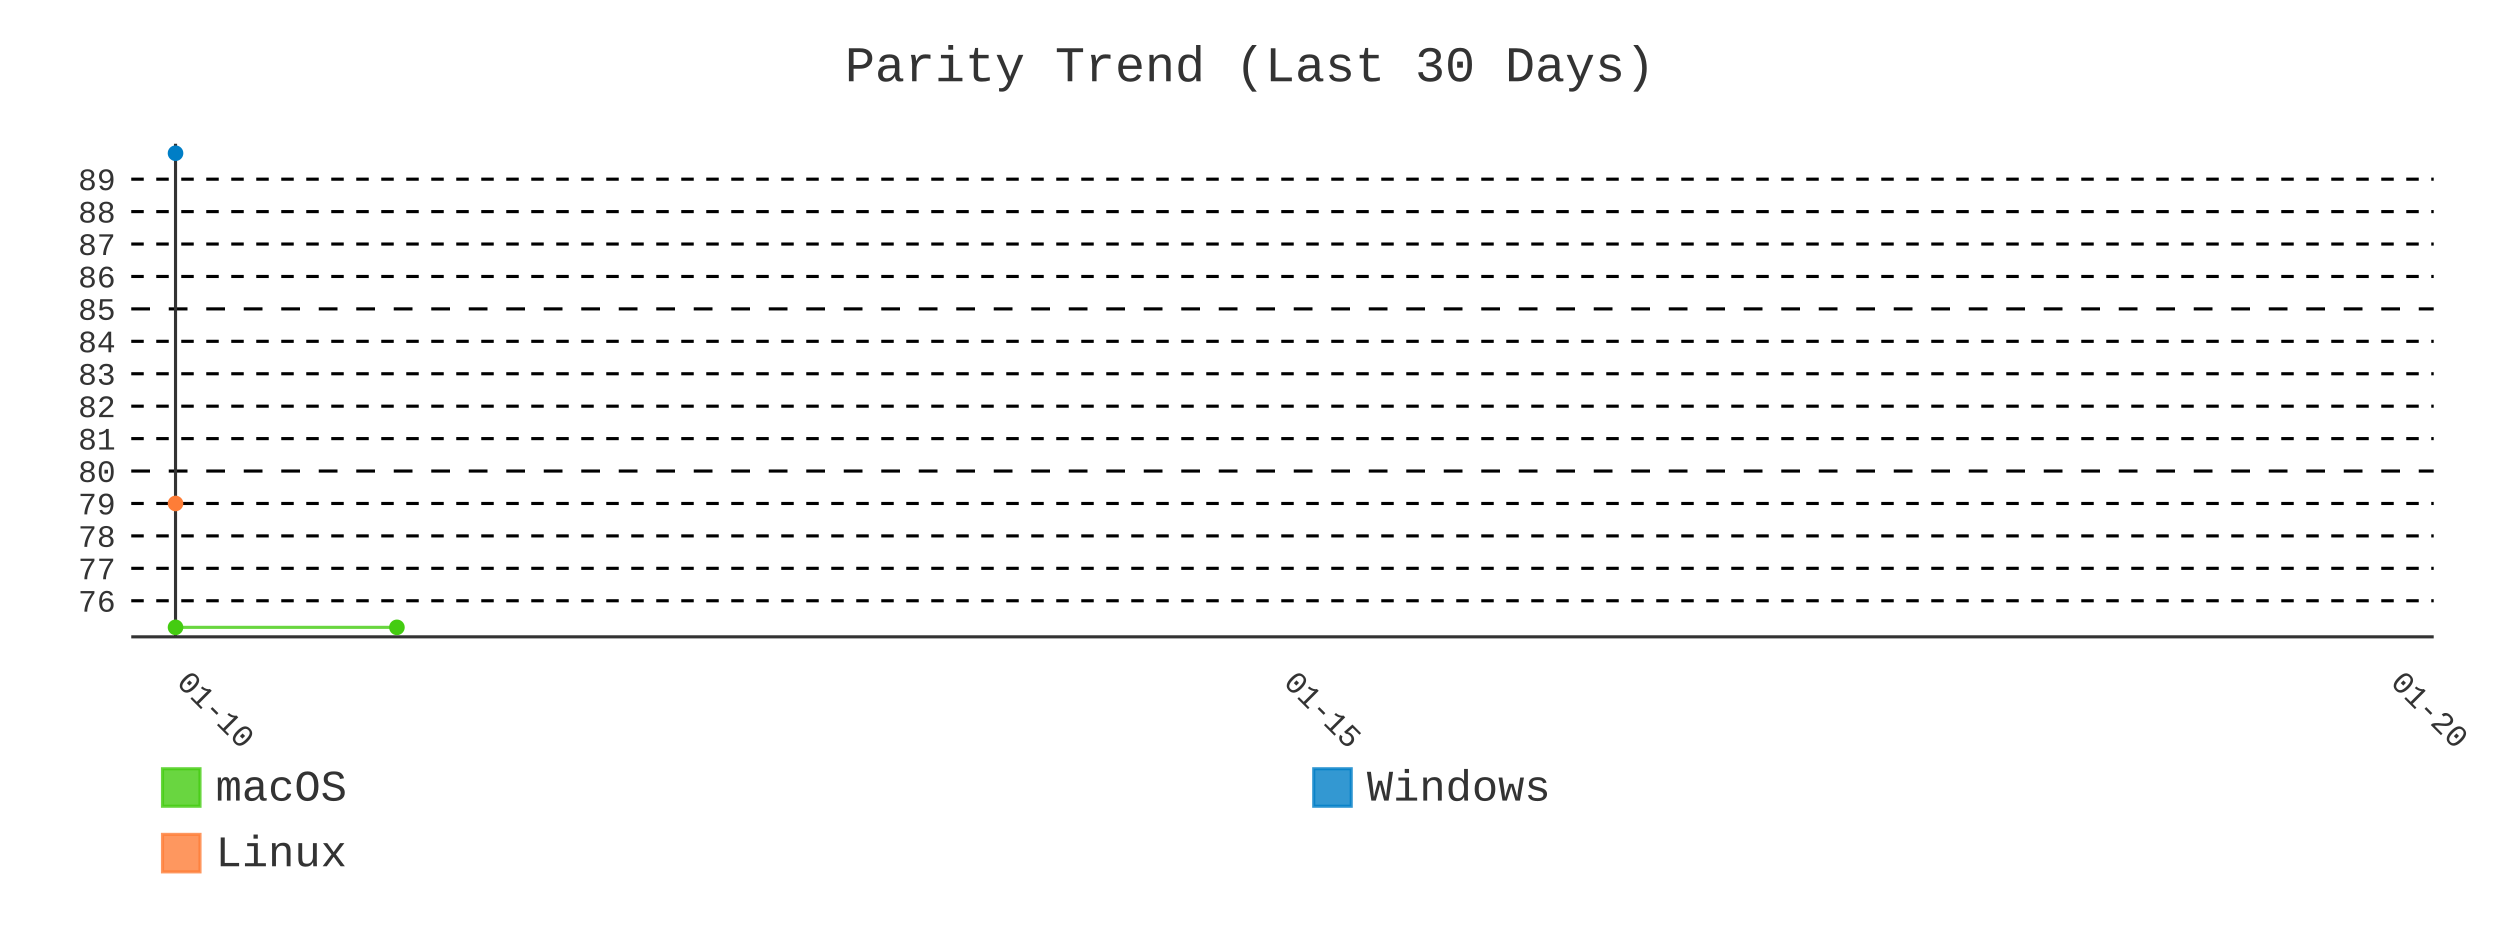
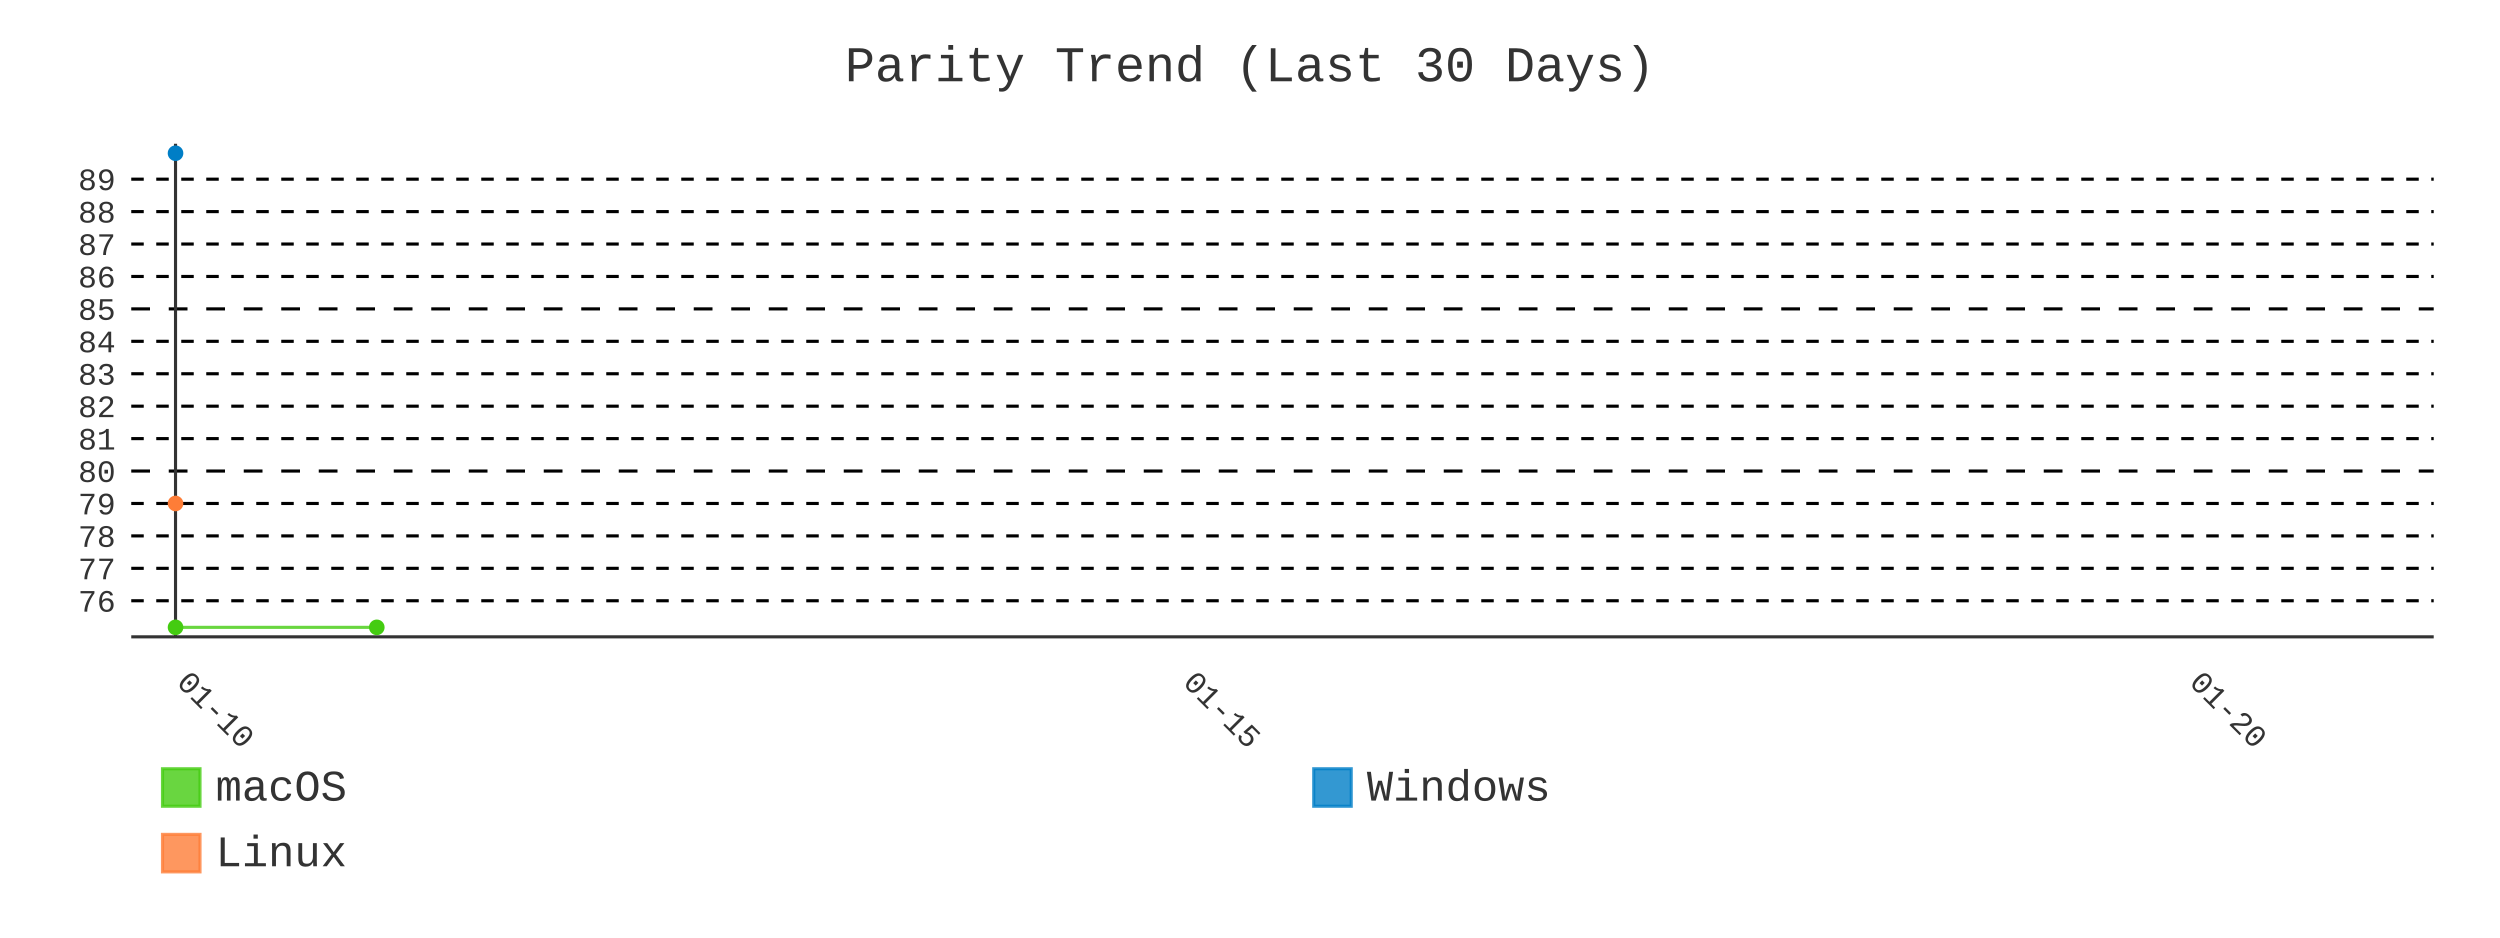
- <svg xmlns="http://www.w3.org/2000/svg" id="chart-d2ce013e-78e4-421b-8baa-bdefd5567eba" class="pygal-chart" viewBox="0 0 800 300">
+ <svg xmlns="http://www.w3.org/2000/svg" id="chart-d66a697c-62a6-405b-9be9-858db701b9ec" class="pygal-chart" viewBox="0 0 800 300">
  <defs>
-     <style type="text/css">#chart-d2ce013e-78e4-421b-8baa-bdefd5567eba{-webkit-user-select:none;-webkit-font-smoothing:antialiased;font-family:Consolas,"Liberation Mono",Menlo,Courier,monospace}#chart-d2ce013e-78e4-421b-8baa-bdefd5567eba .title{font-family:Consolas,"Liberation Mono",Menlo,Courier,monospace;font-size:16px}#chart-d2ce013e-78e4-421b-8baa-bdefd5567eba .legends .legend text{font-family:Consolas,"Liberation Mono",Menlo,Courier,monospace;font-size:14px}#chart-d2ce013e-78e4-421b-8baa-bdefd5567eba .axis text{font-family:Consolas,"Liberation Mono",Menlo,Courier,monospace;font-size:10px}#chart-d2ce013e-78e4-421b-8baa-bdefd5567eba .axis text.major{font-family:Consolas,"Liberation Mono",Menlo,Courier,monospace;font-size:10px}#chart-d2ce013e-78e4-421b-8baa-bdefd5567eba .text-overlay text.value{font-family:Consolas,"Liberation Mono",Menlo,Courier,monospace;font-size:16px}#chart-d2ce013e-78e4-421b-8baa-bdefd5567eba .text-overlay text.label{font-family:Consolas,"Liberation Mono",Menlo,Courier,monospace;font-size:10px}#chart-d2ce013e-78e4-421b-8baa-bdefd5567eba .tooltip{font-family:Consolas,"Liberation Mono",Menlo,Courier,monospace;font-size:14px}#chart-d2ce013e-78e4-421b-8baa-bdefd5567eba text.no_data{font-family:Consolas,"Liberation Mono",Menlo,Courier,monospace;font-size:64px}
- #chart-d2ce013e-78e4-421b-8baa-bdefd5567eba{background-color:transparent}#chart-d2ce013e-78e4-421b-8baa-bdefd5567eba path,#chart-d2ce013e-78e4-421b-8baa-bdefd5567eba line,#chart-d2ce013e-78e4-421b-8baa-bdefd5567eba rect,#chart-d2ce013e-78e4-421b-8baa-bdefd5567eba circle{-webkit-transition:400ms;-moz-transition:400ms;transition:400ms}#chart-d2ce013e-78e4-421b-8baa-bdefd5567eba .graph &gt; .background{fill:transparent}#chart-d2ce013e-78e4-421b-8baa-bdefd5567eba .plot &gt; .background{fill:transparent}#chart-d2ce013e-78e4-421b-8baa-bdefd5567eba .graph{fill:#333}#chart-d2ce013e-78e4-421b-8baa-bdefd5567eba text.no_data{fill:#333}#chart-d2ce013e-78e4-421b-8baa-bdefd5567eba .title{fill:#333}#chart-d2ce013e-78e4-421b-8baa-bdefd5567eba .legends .legend text{fill:#333}#chart-d2ce013e-78e4-421b-8baa-bdefd5567eba .legends .legend:hover text{fill:#333}#chart-d2ce013e-78e4-421b-8baa-bdefd5567eba .axis .line{stroke:#333}#chart-d2ce013e-78e4-421b-8baa-bdefd5567eba .axis .guide.line{stroke:#666}#chart-d2ce013e-78e4-421b-8baa-bdefd5567eba .axis .major.line{stroke:#333}#chart-d2ce013e-78e4-421b-8baa-bdefd5567eba .axis text.major{fill:#333}#chart-d2ce013e-78e4-421b-8baa-bdefd5567eba .axis.y .guides:hover .guide.line,#chart-d2ce013e-78e4-421b-8baa-bdefd5567eba .line-graph .axis.x .guides:hover .guide.line,#chart-d2ce013e-78e4-421b-8baa-bdefd5567eba .stackedline-graph .axis.x .guides:hover .guide.line,#chart-d2ce013e-78e4-421b-8baa-bdefd5567eba .xy-graph .axis.x .guides:hover .guide.line{stroke:#333}#chart-d2ce013e-78e4-421b-8baa-bdefd5567eba .axis .guides:hover text{fill:#333}#chart-d2ce013e-78e4-421b-8baa-bdefd5567eba .reactive{fill-opacity:.8;stroke-opacity:.8;stroke-width:1}#chart-d2ce013e-78e4-421b-8baa-bdefd5567eba .ci{stroke:#333}#chart-d2ce013e-78e4-421b-8baa-bdefd5567eba .reactive.active,#chart-d2ce013e-78e4-421b-8baa-bdefd5567eba .active .reactive{fill-opacity:.9;stroke-opacity:.9;stroke-width:4}#chart-d2ce013e-78e4-421b-8baa-bdefd5567eba .ci .reactive.active{stroke-width:1.5}#chart-d2ce013e-78e4-421b-8baa-bdefd5567eba .series text{fill:#333}#chart-d2ce013e-78e4-421b-8baa-bdefd5567eba .tooltip rect{fill:transparent;stroke:#333;-webkit-transition:opacity 400ms;-moz-transition:opacity 400ms;transition:opacity 400ms}#chart-d2ce013e-78e4-421b-8baa-bdefd5567eba .tooltip .label{fill:#333}#chart-d2ce013e-78e4-421b-8baa-bdefd5567eba .tooltip .label{fill:#333}#chart-d2ce013e-78e4-421b-8baa-bdefd5567eba .tooltip .legend{font-size:.8em;fill:#666}#chart-d2ce013e-78e4-421b-8baa-bdefd5567eba .tooltip .x_label{font-size:.6em;fill:#333}#chart-d2ce013e-78e4-421b-8baa-bdefd5567eba .tooltip .xlink{font-size:.5em;text-decoration:underline}#chart-d2ce013e-78e4-421b-8baa-bdefd5567eba .tooltip .value{font-size:1.5em}#chart-d2ce013e-78e4-421b-8baa-bdefd5567eba .bound{font-size:.5em}#chart-d2ce013e-78e4-421b-8baa-bdefd5567eba .max-value{font-size:.75em;fill:#666}#chart-d2ce013e-78e4-421b-8baa-bdefd5567eba .map-element{fill:transparent;stroke:#666 !important}#chart-d2ce013e-78e4-421b-8baa-bdefd5567eba .map-element .reactive{fill-opacity:inherit;stroke-opacity:inherit}#chart-d2ce013e-78e4-421b-8baa-bdefd5567eba .color-0,#chart-d2ce013e-78e4-421b-8baa-bdefd5567eba .color-0 a:visited{stroke:#4c1;fill:#4c1}#chart-d2ce013e-78e4-421b-8baa-bdefd5567eba .color-1,#chart-d2ce013e-78e4-421b-8baa-bdefd5567eba .color-1 a:visited{stroke:#007ec6;fill:#007ec6}#chart-d2ce013e-78e4-421b-8baa-bdefd5567eba .color-2,#chart-d2ce013e-78e4-421b-8baa-bdefd5567eba .color-2 a:visited{stroke:#fe7d37;fill:#fe7d37}#chart-d2ce013e-78e4-421b-8baa-bdefd5567eba .text-overlay .color-0 text{fill:black}#chart-d2ce013e-78e4-421b-8baa-bdefd5567eba .text-overlay .color-1 text{fill:black}#chart-d2ce013e-78e4-421b-8baa-bdefd5567eba .text-overlay .color-2 text{fill:black}#chart-d2ce013e-78e4-421b-8baa-bdefd5567eba .series{stroke-width:2}#chart-d2ce013e-78e4-421b-8baa-bdefd5567eba .series.serie-0{stroke-width:2}#chart-d2ce013e-78e4-421b-8baa-bdefd5567eba .series.serie-1{stroke-width:2}#chart-d2ce013e-78e4-421b-8baa-bdefd5567eba .series.serie-2{stroke-width:2}
- #chart-d2ce013e-78e4-421b-8baa-bdefd5567eba text.no_data{text-anchor:middle}#chart-d2ce013e-78e4-421b-8baa-bdefd5567eba .guide.line{fill:none}#chart-d2ce013e-78e4-421b-8baa-bdefd5567eba .centered{text-anchor:middle}#chart-d2ce013e-78e4-421b-8baa-bdefd5567eba .title{text-anchor:middle}#chart-d2ce013e-78e4-421b-8baa-bdefd5567eba .legends .legend text{fill-opacity:1}#chart-d2ce013e-78e4-421b-8baa-bdefd5567eba .axis.x text{text-anchor:middle}#chart-d2ce013e-78e4-421b-8baa-bdefd5567eba .axis.x:not(.web) text[transform]{text-anchor:start}#chart-d2ce013e-78e4-421b-8baa-bdefd5567eba .axis.x:not(.web) text[transform].backwards{text-anchor:end}#chart-d2ce013e-78e4-421b-8baa-bdefd5567eba .axis.y text{text-anchor:end}#chart-d2ce013e-78e4-421b-8baa-bdefd5567eba .axis.y text[transform].backwards{text-anchor:start}#chart-d2ce013e-78e4-421b-8baa-bdefd5567eba .axis.y2 text{text-anchor:start}#chart-d2ce013e-78e4-421b-8baa-bdefd5567eba .axis.y2 text[transform].backwards{text-anchor:end}#chart-d2ce013e-78e4-421b-8baa-bdefd5567eba .axis .guide.line{stroke-dasharray:4,4;stroke:black}#chart-d2ce013e-78e4-421b-8baa-bdefd5567eba .axis .major.guide.line{stroke-dasharray:6,6;stroke:black}#chart-d2ce013e-78e4-421b-8baa-bdefd5567eba .horizontal .axis.y .guide.line,#chart-d2ce013e-78e4-421b-8baa-bdefd5567eba .horizontal .axis.y2 .guide.line,#chart-d2ce013e-78e4-421b-8baa-bdefd5567eba .vertical .axis.x .guide.line{opacity:0}#chart-d2ce013e-78e4-421b-8baa-bdefd5567eba .horizontal .axis.always_show .guide.line,#chart-d2ce013e-78e4-421b-8baa-bdefd5567eba .vertical .axis.always_show .guide.line{opacity:1 !important}#chart-d2ce013e-78e4-421b-8baa-bdefd5567eba .axis.y .guides:hover .guide.line,#chart-d2ce013e-78e4-421b-8baa-bdefd5567eba .axis.y2 .guides:hover .guide.line,#chart-d2ce013e-78e4-421b-8baa-bdefd5567eba .axis.x .guides:hover .guide.line{opacity:1}#chart-d2ce013e-78e4-421b-8baa-bdefd5567eba .axis .guides:hover text{opacity:1}#chart-d2ce013e-78e4-421b-8baa-bdefd5567eba .nofill{fill:none}#chart-d2ce013e-78e4-421b-8baa-bdefd5567eba .subtle-fill{fill-opacity:.2}#chart-d2ce013e-78e4-421b-8baa-bdefd5567eba .dot{stroke-width:1px;fill-opacity:1;stroke-opacity:1}#chart-d2ce013e-78e4-421b-8baa-bdefd5567eba .dot.active{stroke-width:5px}#chart-d2ce013e-78e4-421b-8baa-bdefd5567eba .dot.negative{fill:transparent}#chart-d2ce013e-78e4-421b-8baa-bdefd5567eba text,#chart-d2ce013e-78e4-421b-8baa-bdefd5567eba tspan{stroke:none !important}#chart-d2ce013e-78e4-421b-8baa-bdefd5567eba .series text.active{opacity:1}#chart-d2ce013e-78e4-421b-8baa-bdefd5567eba .tooltip rect{fill-opacity:.95;stroke-width:.5}#chart-d2ce013e-78e4-421b-8baa-bdefd5567eba .tooltip text{fill-opacity:1}#chart-d2ce013e-78e4-421b-8baa-bdefd5567eba .showable{visibility:hidden}#chart-d2ce013e-78e4-421b-8baa-bdefd5567eba .showable.shown{visibility:visible}#chart-d2ce013e-78e4-421b-8baa-bdefd5567eba .gauge-background{fill:rgba(229,229,229,1);stroke:none}#chart-d2ce013e-78e4-421b-8baa-bdefd5567eba .bg-lines{stroke:transparent;stroke-width:2px}</style>
+     <style type="text/css">#chart-d66a697c-62a6-405b-9be9-858db701b9ec{-webkit-user-select:none;-webkit-font-smoothing:antialiased;font-family:Consolas,"Liberation Mono",Menlo,Courier,monospace}#chart-d66a697c-62a6-405b-9be9-858db701b9ec .title{font-family:Consolas,"Liberation Mono",Menlo,Courier,monospace;font-size:16px}#chart-d66a697c-62a6-405b-9be9-858db701b9ec .legends .legend text{font-family:Consolas,"Liberation Mono",Menlo,Courier,monospace;font-size:14px}#chart-d66a697c-62a6-405b-9be9-858db701b9ec .axis text{font-family:Consolas,"Liberation Mono",Menlo,Courier,monospace;font-size:10px}#chart-d66a697c-62a6-405b-9be9-858db701b9ec .axis text.major{font-family:Consolas,"Liberation Mono",Menlo,Courier,monospace;font-size:10px}#chart-d66a697c-62a6-405b-9be9-858db701b9ec .text-overlay text.value{font-family:Consolas,"Liberation Mono",Menlo,Courier,monospace;font-size:16px}#chart-d66a697c-62a6-405b-9be9-858db701b9ec .text-overlay text.label{font-family:Consolas,"Liberation Mono",Menlo,Courier,monospace;font-size:10px}#chart-d66a697c-62a6-405b-9be9-858db701b9ec .tooltip{font-family:Consolas,"Liberation Mono",Menlo,Courier,monospace;font-size:14px}#chart-d66a697c-62a6-405b-9be9-858db701b9ec text.no_data{font-family:Consolas,"Liberation Mono",Menlo,Courier,monospace;font-size:64px}
+ #chart-d66a697c-62a6-405b-9be9-858db701b9ec{background-color:transparent}#chart-d66a697c-62a6-405b-9be9-858db701b9ec path,#chart-d66a697c-62a6-405b-9be9-858db701b9ec line,#chart-d66a697c-62a6-405b-9be9-858db701b9ec rect,#chart-d66a697c-62a6-405b-9be9-858db701b9ec circle{-webkit-transition:400ms;-moz-transition:400ms;transition:400ms}#chart-d66a697c-62a6-405b-9be9-858db701b9ec .graph &gt; .background{fill:transparent}#chart-d66a697c-62a6-405b-9be9-858db701b9ec .plot &gt; .background{fill:transparent}#chart-d66a697c-62a6-405b-9be9-858db701b9ec .graph{fill:#333}#chart-d66a697c-62a6-405b-9be9-858db701b9ec text.no_data{fill:#333}#chart-d66a697c-62a6-405b-9be9-858db701b9ec .title{fill:#333}#chart-d66a697c-62a6-405b-9be9-858db701b9ec .legends .legend text{fill:#333}#chart-d66a697c-62a6-405b-9be9-858db701b9ec .legends .legend:hover text{fill:#333}#chart-d66a697c-62a6-405b-9be9-858db701b9ec .axis .line{stroke:#333}#chart-d66a697c-62a6-405b-9be9-858db701b9ec .axis .guide.line{stroke:#666}#chart-d66a697c-62a6-405b-9be9-858db701b9ec .axis .major.line{stroke:#333}#chart-d66a697c-62a6-405b-9be9-858db701b9ec .axis text.major{fill:#333}#chart-d66a697c-62a6-405b-9be9-858db701b9ec .axis.y .guides:hover .guide.line,#chart-d66a697c-62a6-405b-9be9-858db701b9ec .line-graph .axis.x .guides:hover .guide.line,#chart-d66a697c-62a6-405b-9be9-858db701b9ec .stackedline-graph .axis.x .guides:hover .guide.line,#chart-d66a697c-62a6-405b-9be9-858db701b9ec .xy-graph .axis.x .guides:hover .guide.line{stroke:#333}#chart-d66a697c-62a6-405b-9be9-858db701b9ec .axis .guides:hover text{fill:#333}#chart-d66a697c-62a6-405b-9be9-858db701b9ec .reactive{fill-opacity:.8;stroke-opacity:.8;stroke-width:1}#chart-d66a697c-62a6-405b-9be9-858db701b9ec .ci{stroke:#333}#chart-d66a697c-62a6-405b-9be9-858db701b9ec .reactive.active,#chart-d66a697c-62a6-405b-9be9-858db701b9ec .active .reactive{fill-opacity:.9;stroke-opacity:.9;stroke-width:4}#chart-d66a697c-62a6-405b-9be9-858db701b9ec .ci .reactive.active{stroke-width:1.5}#chart-d66a697c-62a6-405b-9be9-858db701b9ec .series text{fill:#333}#chart-d66a697c-62a6-405b-9be9-858db701b9ec .tooltip rect{fill:transparent;stroke:#333;-webkit-transition:opacity 400ms;-moz-transition:opacity 400ms;transition:opacity 400ms}#chart-d66a697c-62a6-405b-9be9-858db701b9ec .tooltip .label{fill:#333}#chart-d66a697c-62a6-405b-9be9-858db701b9ec .tooltip .label{fill:#333}#chart-d66a697c-62a6-405b-9be9-858db701b9ec .tooltip .legend{font-size:.8em;fill:#666}#chart-d66a697c-62a6-405b-9be9-858db701b9ec .tooltip .x_label{font-size:.6em;fill:#333}#chart-d66a697c-62a6-405b-9be9-858db701b9ec .tooltip .xlink{font-size:.5em;text-decoration:underline}#chart-d66a697c-62a6-405b-9be9-858db701b9ec .tooltip .value{font-size:1.5em}#chart-d66a697c-62a6-405b-9be9-858db701b9ec .bound{font-size:.5em}#chart-d66a697c-62a6-405b-9be9-858db701b9ec .max-value{font-size:.75em;fill:#666}#chart-d66a697c-62a6-405b-9be9-858db701b9ec .map-element{fill:transparent;stroke:#666 !important}#chart-d66a697c-62a6-405b-9be9-858db701b9ec .map-element .reactive{fill-opacity:inherit;stroke-opacity:inherit}#chart-d66a697c-62a6-405b-9be9-858db701b9ec .color-0,#chart-d66a697c-62a6-405b-9be9-858db701b9ec .color-0 a:visited{stroke:#4c1;fill:#4c1}#chart-d66a697c-62a6-405b-9be9-858db701b9ec .color-1,#chart-d66a697c-62a6-405b-9be9-858db701b9ec .color-1 a:visited{stroke:#007ec6;fill:#007ec6}#chart-d66a697c-62a6-405b-9be9-858db701b9ec .color-2,#chart-d66a697c-62a6-405b-9be9-858db701b9ec .color-2 a:visited{stroke:#fe7d37;fill:#fe7d37}#chart-d66a697c-62a6-405b-9be9-858db701b9ec .text-overlay .color-0 text{fill:black}#chart-d66a697c-62a6-405b-9be9-858db701b9ec .text-overlay .color-1 text{fill:black}#chart-d66a697c-62a6-405b-9be9-858db701b9ec .text-overlay .color-2 text{fill:black}#chart-d66a697c-62a6-405b-9be9-858db701b9ec .series{stroke-width:2}#chart-d66a697c-62a6-405b-9be9-858db701b9ec .series.serie-0{stroke-width:2}#chart-d66a697c-62a6-405b-9be9-858db701b9ec .series.serie-1{stroke-width:2}#chart-d66a697c-62a6-405b-9be9-858db701b9ec .series.serie-2{stroke-width:2}
+ #chart-d66a697c-62a6-405b-9be9-858db701b9ec text.no_data{text-anchor:middle}#chart-d66a697c-62a6-405b-9be9-858db701b9ec .guide.line{fill:none}#chart-d66a697c-62a6-405b-9be9-858db701b9ec .centered{text-anchor:middle}#chart-d66a697c-62a6-405b-9be9-858db701b9ec .title{text-anchor:middle}#chart-d66a697c-62a6-405b-9be9-858db701b9ec .legends .legend text{fill-opacity:1}#chart-d66a697c-62a6-405b-9be9-858db701b9ec .axis.x text{text-anchor:middle}#chart-d66a697c-62a6-405b-9be9-858db701b9ec .axis.x:not(.web) text[transform]{text-anchor:start}#chart-d66a697c-62a6-405b-9be9-858db701b9ec .axis.x:not(.web) text[transform].backwards{text-anchor:end}#chart-d66a697c-62a6-405b-9be9-858db701b9ec .axis.y text{text-anchor:end}#chart-d66a697c-62a6-405b-9be9-858db701b9ec .axis.y text[transform].backwards{text-anchor:start}#chart-d66a697c-62a6-405b-9be9-858db701b9ec .axis.y2 text{text-anchor:start}#chart-d66a697c-62a6-405b-9be9-858db701b9ec .axis.y2 text[transform].backwards{text-anchor:end}#chart-d66a697c-62a6-405b-9be9-858db701b9ec .axis .guide.line{stroke-dasharray:4,4;stroke:black}#chart-d66a697c-62a6-405b-9be9-858db701b9ec .axis .major.guide.line{stroke-dasharray:6,6;stroke:black}#chart-d66a697c-62a6-405b-9be9-858db701b9ec .horizontal .axis.y .guide.line,#chart-d66a697c-62a6-405b-9be9-858db701b9ec .horizontal .axis.y2 .guide.line,#chart-d66a697c-62a6-405b-9be9-858db701b9ec .vertical .axis.x .guide.line{opacity:0}#chart-d66a697c-62a6-405b-9be9-858db701b9ec .horizontal .axis.always_show .guide.line,#chart-d66a697c-62a6-405b-9be9-858db701b9ec .vertical .axis.always_show .guide.line{opacity:1 !important}#chart-d66a697c-62a6-405b-9be9-858db701b9ec .axis.y .guides:hover .guide.line,#chart-d66a697c-62a6-405b-9be9-858db701b9ec .axis.y2 .guides:hover .guide.line,#chart-d66a697c-62a6-405b-9be9-858db701b9ec .axis.x .guides:hover .guide.line{opacity:1}#chart-d66a697c-62a6-405b-9be9-858db701b9ec .axis .guides:hover text{opacity:1}#chart-d66a697c-62a6-405b-9be9-858db701b9ec .nofill{fill:none}#chart-d66a697c-62a6-405b-9be9-858db701b9ec .subtle-fill{fill-opacity:.2}#chart-d66a697c-62a6-405b-9be9-858db701b9ec .dot{stroke-width:1px;fill-opacity:1;stroke-opacity:1}#chart-d66a697c-62a6-405b-9be9-858db701b9ec .dot.active{stroke-width:5px}#chart-d66a697c-62a6-405b-9be9-858db701b9ec .dot.negative{fill:transparent}#chart-d66a697c-62a6-405b-9be9-858db701b9ec text,#chart-d66a697c-62a6-405b-9be9-858db701b9ec tspan{stroke:none !important}#chart-d66a697c-62a6-405b-9be9-858db701b9ec .series text.active{opacity:1}#chart-d66a697c-62a6-405b-9be9-858db701b9ec .tooltip rect{fill-opacity:.95;stroke-width:.5}#chart-d66a697c-62a6-405b-9be9-858db701b9ec .tooltip text{fill-opacity:1}#chart-d66a697c-62a6-405b-9be9-858db701b9ec .showable{visibility:hidden}#chart-d66a697c-62a6-405b-9be9-858db701b9ec .showable.shown{visibility:visible}#chart-d66a697c-62a6-405b-9be9-858db701b9ec .gauge-background{fill:rgba(229,229,229,1);stroke:none}#chart-d66a697c-62a6-405b-9be9-858db701b9ec .bg-lines{stroke:transparent;stroke-width:2px}</style>
  </defs>
  <g class="graph line-graph vertical">
    <rect x="0" y="0" width="800" height="300" class="background" />
    <g transform="translate(42, 46)" class="plot">
      <rect x="0" y="0" width="736.787" height="157.787" class="background" />
      <g class="axis y always_show">
        <path d="M0 157.787 h736.787" class="line" />
        <g class="guides">
          <path d="M0 146.243 h736.787" class="guide line" />
          <text x="-5" y="149.743" class="">76</text>
        </g>
        <g class="guides">
          <path d="M0 135.866 h736.787" class="guide line" />
          <text x="-5" y="139.366" class="">77</text>
        </g>
        <g class="guides">
          <path d="M0 125.488 h736.787" class="guide line" />
          <text x="-5" y="128.988" class="">78</text>
        </g>
        <g class="guides">
          <path d="M0 115.111 h736.787" class="guide line" />
          <text x="-5" y="118.611" class="">79</text>
        </g>
        <g class="guides">
          <path d="M0 104.733 h736.787" class="major guide line" />
          <text x="-5" y="108.233" class="major">80</text>
        </g>
        <g class="guides">
          <path d="M0 94.356 h736.787" class="guide line" />
          <text x="-5" y="97.856" class="">81</text>
        </g>
        <g class="guides">
          <path d="M0 83.978 h736.787" class="guide line" />
          <text x="-5" y="87.478" class="">82</text>
        </g>
        <g class="guides">
          <path d="M0 73.601 h736.787" class="guide line" />
          <text x="-5" y="77.101" class="">83</text>
        </g>
        <g class="guides">
          <path d="M0 63.223 h736.787" class="guide line" />
          <text x="-5" y="66.723" class="">84</text>
        </g>
        <g class="guides">
          <path d="M0 52.846 h736.787" class="major guide line" />
          <text x="-5" y="56.346" class="major">85</text>
        </g>
        <g class="guides">
          <path d="M0 42.469 h736.787" class="guide line" />
          <text x="-5" y="45.969" class="">86</text>
        </g>
        <g class="guides">
          <path d="M0 32.091 h736.787" class="guide line" />
          <text x="-5" y="35.591" class="">87</text>
        </g>
        <g class="guides">
          <path d="M0 21.714 h736.787" class="guide line" />
          <text x="-5" y="25.214" class="">88</text>
        </g>
        <g class="guides">
          <path d="M0 11.336 h736.787" class="guide line" />
          <text x="-5" y="14.836" class="">89</text>
        </g>
      </g>
      <g class="axis x">
        <g class="guides">
          <path d="M14.169 0 v157.787" class="major line" />
          <text x="14.169" y="172.787" class="major" transform="rotate(45 14.16898 172.7868)">01-10</text>
        </g>
        <g class="guides">
-           <path d="M368.393 0 v157.787" class="major guide line" />
-           <text x="368.393" y="172.787" class="major" transform="rotate(45 368.3934 172.7868)">01-15</text>
+           <path d="M336.191 0 v157.787" class="major guide line" />
+           <text x="336.191" y="172.787" class="major" transform="rotate(45 336.1912 172.7868)">01-15</text>
        </g>
        <g class="guides">
-           <path d="M722.618 0 v157.787" class="major guide line" />
-           <text x="722.618" y="172.787" class="major" transform="rotate(45 722.6178 172.7868)">01-20</text>
+           <path d="M658.213 0 v157.787" class="major guide line" />
+           <text x="658.213" y="172.787" class="major" transform="rotate(45 658.2134 172.7868)">01-20</text>
        </g>
      </g>
      <g class="series serie-0 color-0">
-         <path d="M14.169 154.752 L85.014 154.752" class="line reactive nofill" />
+         <path d="M14.169 154.752 L78.573 154.752" class="line reactive nofill" />
      </g>
      <g class="series serie-1 color-1" />
      <g class="series serie-2 color-2" />
    </g>
    <g class="titles">
      <text x="400.0" y="26" class="title plot_title">Parity Trend (Last 30 Days)</text>
    </g>
    <g transform="translate(42, 46)" class="plot overlay">
      <g class="series serie-0 color-0">
        <g class="dots">
          <circle cx="14.169" cy="154.752" r="2" class="dot reactive tooltip-trigger" />
        </g>
        <g class="dots">
-           <circle cx="85.014" cy="154.752" r="2" class="dot reactive tooltip-trigger" />
+           <circle cx="78.573" cy="154.752" r="2" class="dot reactive tooltip-trigger" />
        </g>
      </g>
      <g class="series serie-1 color-1">
        <g class="dots">
          <circle cx="14.169" cy="3.034" r="2" class="dot reactive tooltip-trigger" />
        </g>
      </g>
      <g class="series serie-2 color-2">
        <g class="dots">
          <circle cx="14.169" cy="115.111" r="2" class="dot reactive tooltip-trigger" />
        </g>
      </g>
    </g>
    <g transform="translate(42, 46)" class="plot text-overlay">
      <g class="series serie-0 color-0" />
      <g class="series serie-1 color-1" />
      <g class="series serie-2 color-2" />
    </g>
    <g transform="translate(42, 46)" class="plot tooltip-overlay">
      <g transform="translate(0 0)" style="opacity: 0" class="tooltip">
        <rect rx="0" ry="0" width="0" height="0" class="tooltip-box" />
        <g class="text" />
      </g>
    </g>
    <g transform="translate(52, 245)" class="legends">
      <g id="activate-serie-0" class="legend reactive activate-serie">
        <rect x="0.0" y="1.0" width="12" height="12" class="color-0 reactive" />
        <text x="17.0" y="11.2">macOS</text>
      </g>
      <g id="activate-serie-1" class="legend reactive activate-serie">
        <rect x="368.393" y="1.0" width="12" height="12" class="color-1 reactive" />
        <text x="385.393" y="11.2">Windows</text>
      </g>
      <g id="activate-serie-2" class="legend reactive activate-serie">
        <rect x="0.0" y="22.0" width="12" height="12" class="color-2 reactive" />
        <text x="17.0" y="32.2">Linux</text>
      </g>
    </g>
  </g>
</svg>
